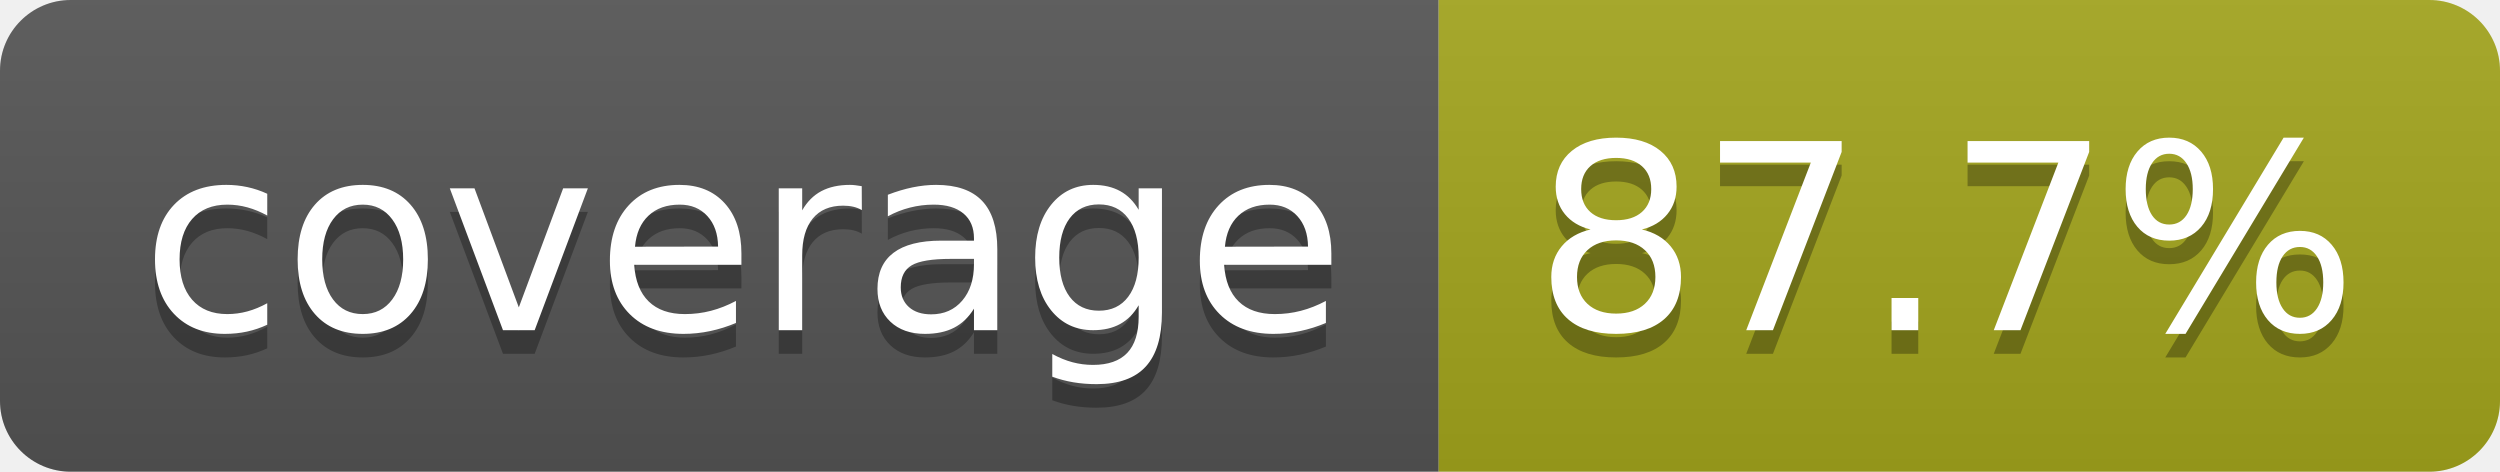
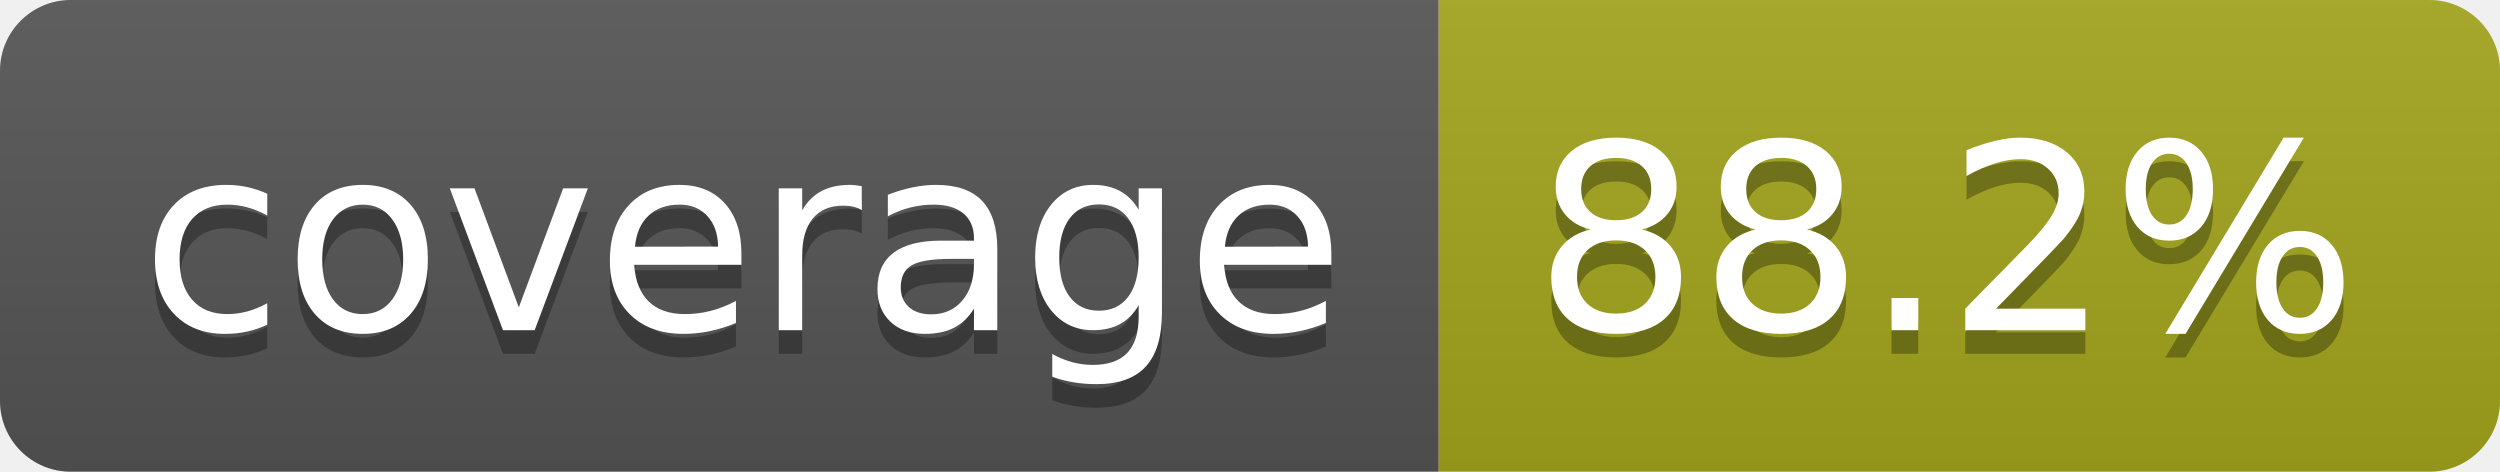
- <svg xmlns="http://www.w3.org/2000/svg" width="106" height="20" role="img" aria-label="coverage: 87.7%">
+ <svg xmlns="http://www.w3.org/2000/svg" width="106" height="20" role="img" aria-label="coverage: 88.2%">
  <linearGradient id="s" x2="0" y2="100%">
    <stop offset="0" stop-color="#bbb" stop-opacity=".1" />
    <stop offset="1" stop-opacity=".1" />
  </linearGradient>
  <clipPath id="r">
    <rect width="106" height="20" rx="3" fill="#fff" />
  </clipPath>
  <g clip-path="url(#r)">
    <rect width="61" height="20" fill="#555" />
    <rect x="61" width="45" height="20" fill="#a4a61d" />
    <rect width="106" height="20" fill="url(#s)" />
  </g>
  <g fill="#fff" text-anchor="middle" font-family="Verdana,Geneva,DejaVu Sans,sans-serif" text-rendering="geometricPrecision" font-size="110">
    <text aria-hidden="true" x="315" y="150" fill="#010101" fill-opacity=".3" transform="scale(.1)" textLength="510">coverage</text>
    <text x="315" y="140" transform="scale(.1)" fill="#fff" textLength="510">coverage</text>
-     <text aria-hidden="true" x="825" y="150" fill="#010101" fill-opacity=".3" transform="scale(.1)" textLength="350">87.7%</text>
-     <text x="825" y="140" transform="scale(.1)" fill="#fff" textLength="350">87.7%</text>
+     <text aria-hidden="true" x="825" y="150" fill="#010101" fill-opacity=".3" transform="scale(.1)" textLength="350">88.2%</text>
+     <text x="825" y="140" transform="scale(.1)" fill="#fff" textLength="350">88.2%</text>
  </g>
</svg>
